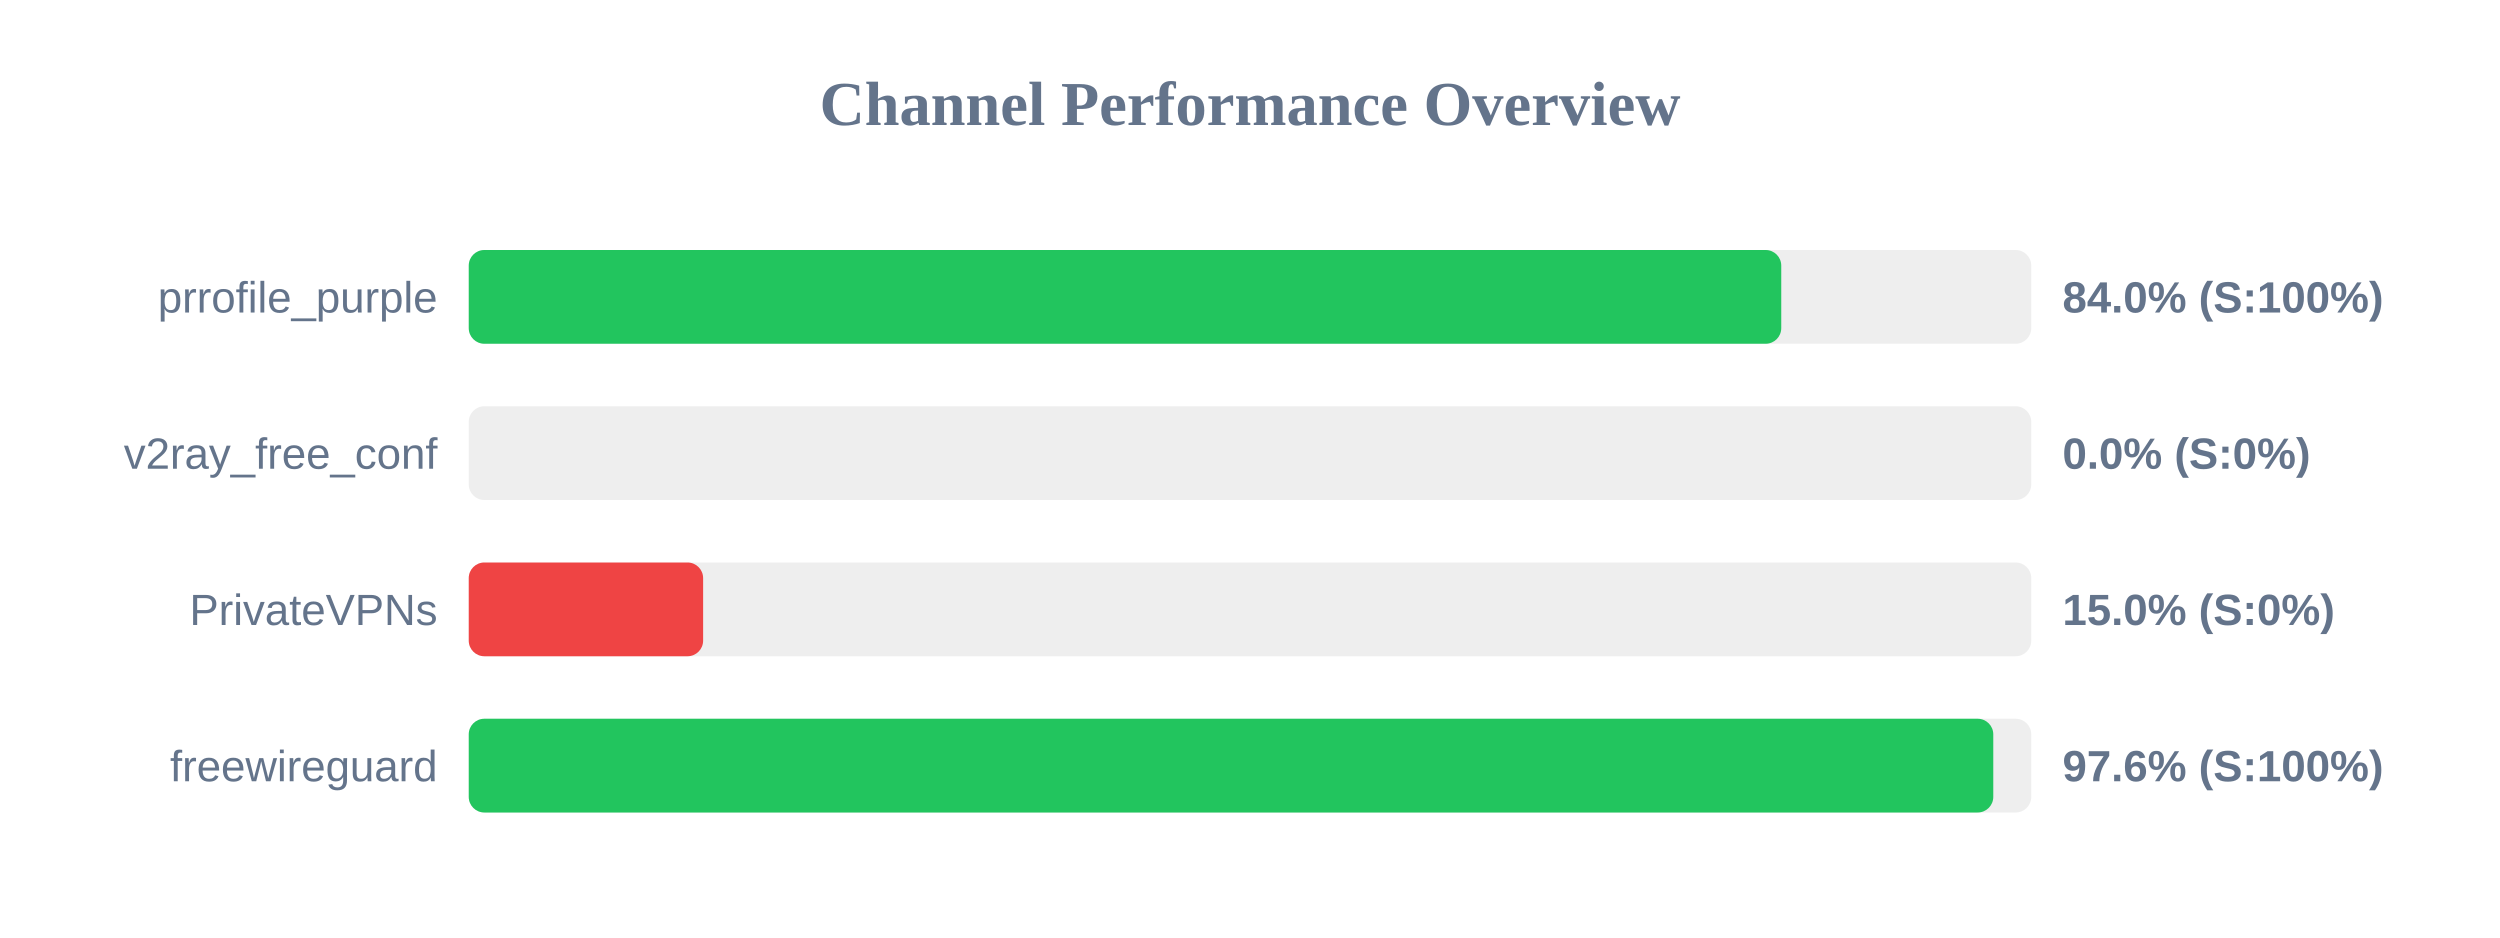
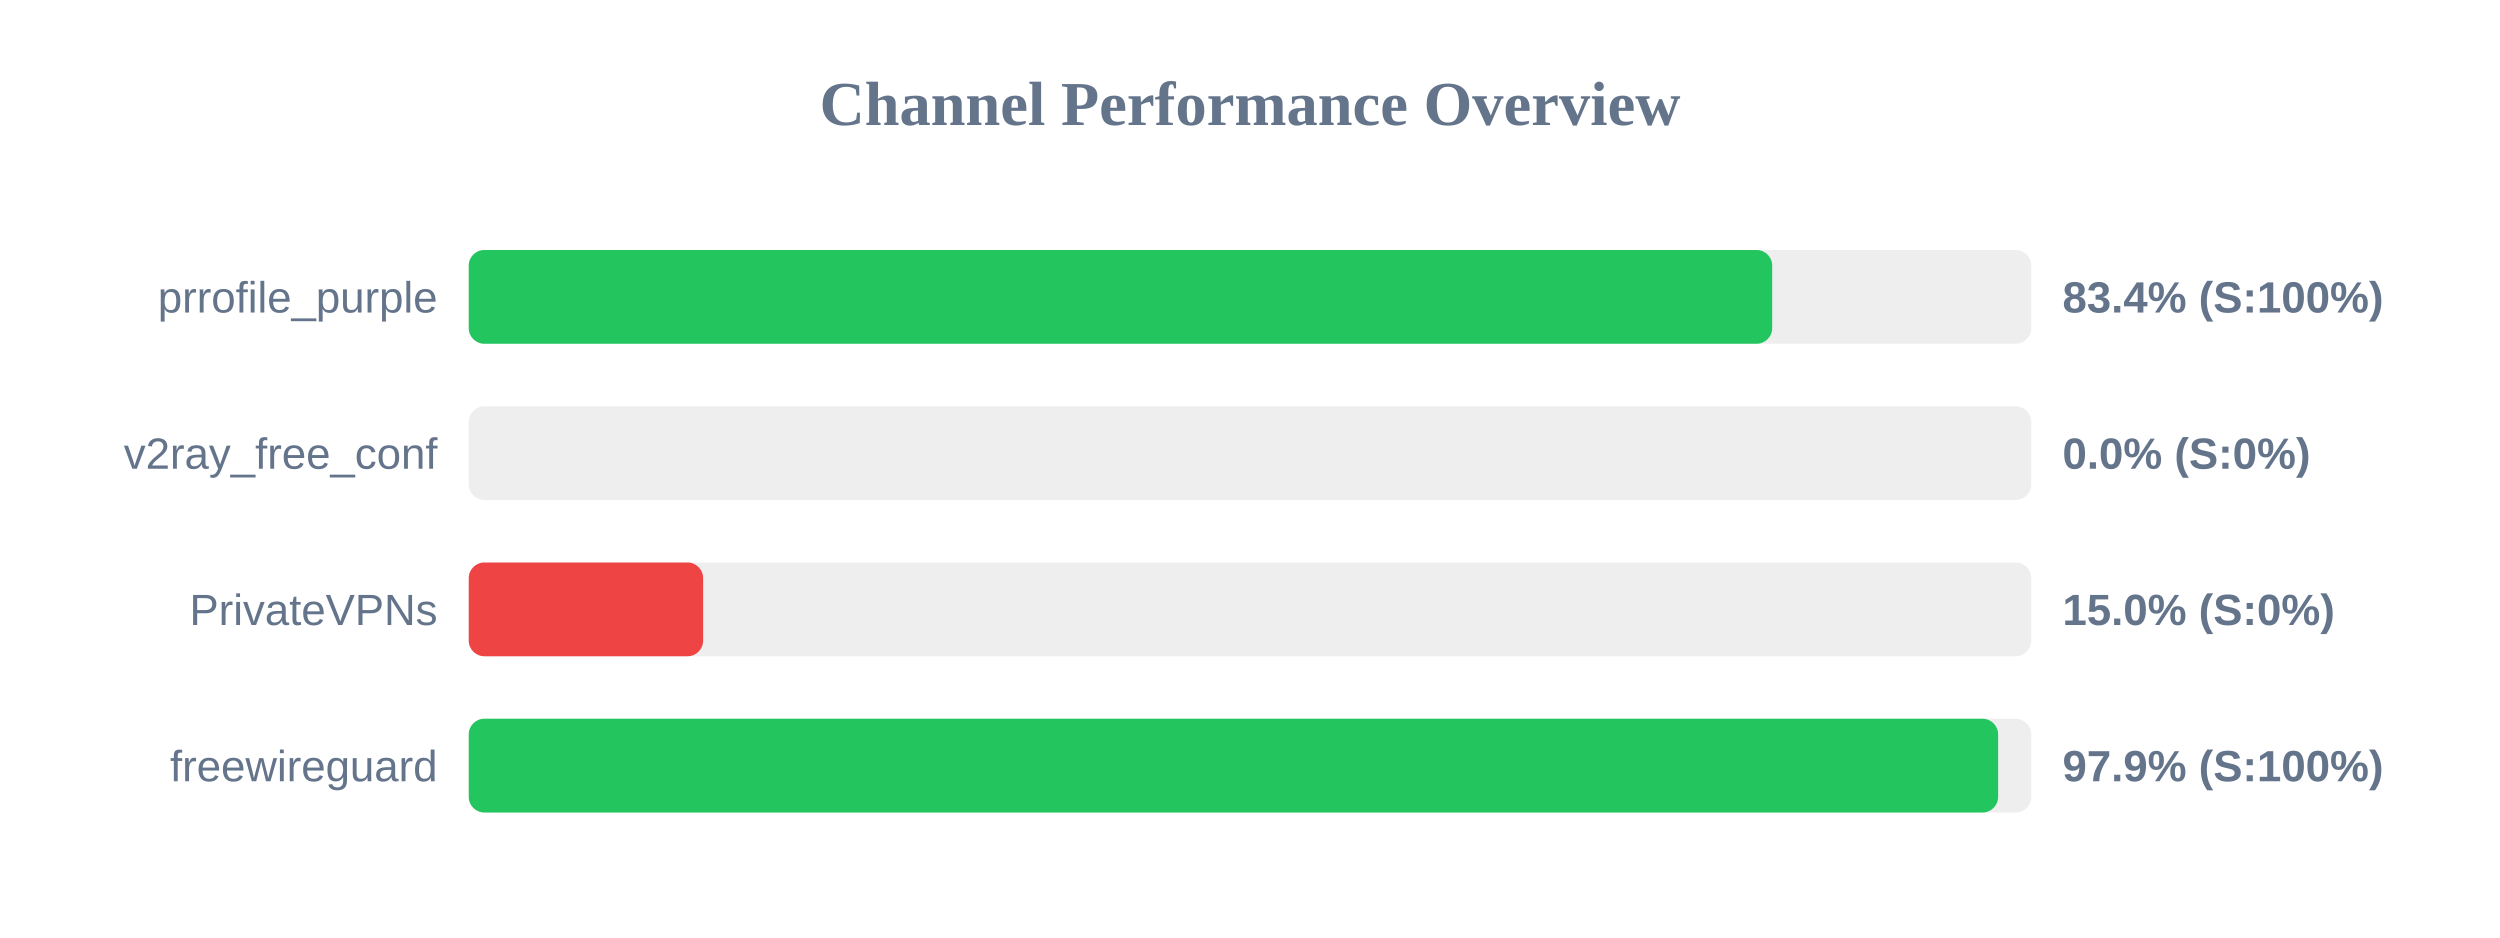
<svg xmlns="http://www.w3.org/2000/svg" width="800" height="300" version="1.1">
  <style>
        .row { font: 14px Arial; fill: #64748b; }
        .score { font: bold 14px Arial; fill: #64748b; }
    </style>
  <text x="400" y="40" text-anchor="middle" font-size="20px" font-weight="bold" fill="#64748b">Channel Performance Overview</text>
  <rect x="150" y="80" width="500" height="30" fill="#eee" rx="5" />
-   <rect x="150" y="80" width="420.0" height="30" fill="#22c55e" rx="5" />
+   <rect x="150" y="80" width="417.1" height="30" fill="#22c55e" rx="5" />
  <text x="140" y="100" text-anchor="end" class="row">prrofile_purple</text>
-   <text x="660" y="100" text-anchor="start" class="score">84.0% (S:100%)</text>
+   <text x="660" y="100" text-anchor="start" class="score">83.4% (S:100%)</text>
  <rect x="150" y="130" width="500" height="30" fill="#eee" rx="5" />
  <rect x="150" y="130" width="0.0" height="30" fill="#ef4444" rx="5" />
  <text x="140" y="150" text-anchor="end" class="row">v2ray_free_conf</text>
  <text x="660" y="150" text-anchor="start" class="score">0.0% (S:0%)</text>
  <rect x="150" y="180" width="500" height="30" fill="#eee" rx="5" />
  <rect x="150" y="180" width="75.0" height="30" fill="#ef4444" rx="5" />
  <text x="140" y="200" text-anchor="end" class="row">PrivateVPNs</text>
  <text x="660" y="200" text-anchor="start" class="score">15.0% (S:0%)</text>
  <rect x="150" y="230" width="500" height="30" fill="#eee" rx="5" />
-   <rect x="150" y="230" width="487.85" height="30" fill="#22c55e" rx="5" />
+   <rect x="150" y="230" width="489.4" height="30" fill="#22c55e" rx="5" />
  <text x="140" y="250" text-anchor="end" class="row">freewireguard</text>
-   <text x="660" y="250" text-anchor="start" class="score">97.6% (S:100%)</text>
+   <text x="660" y="250" text-anchor="start" class="score">97.9% (S:100%)</text>
</svg>
